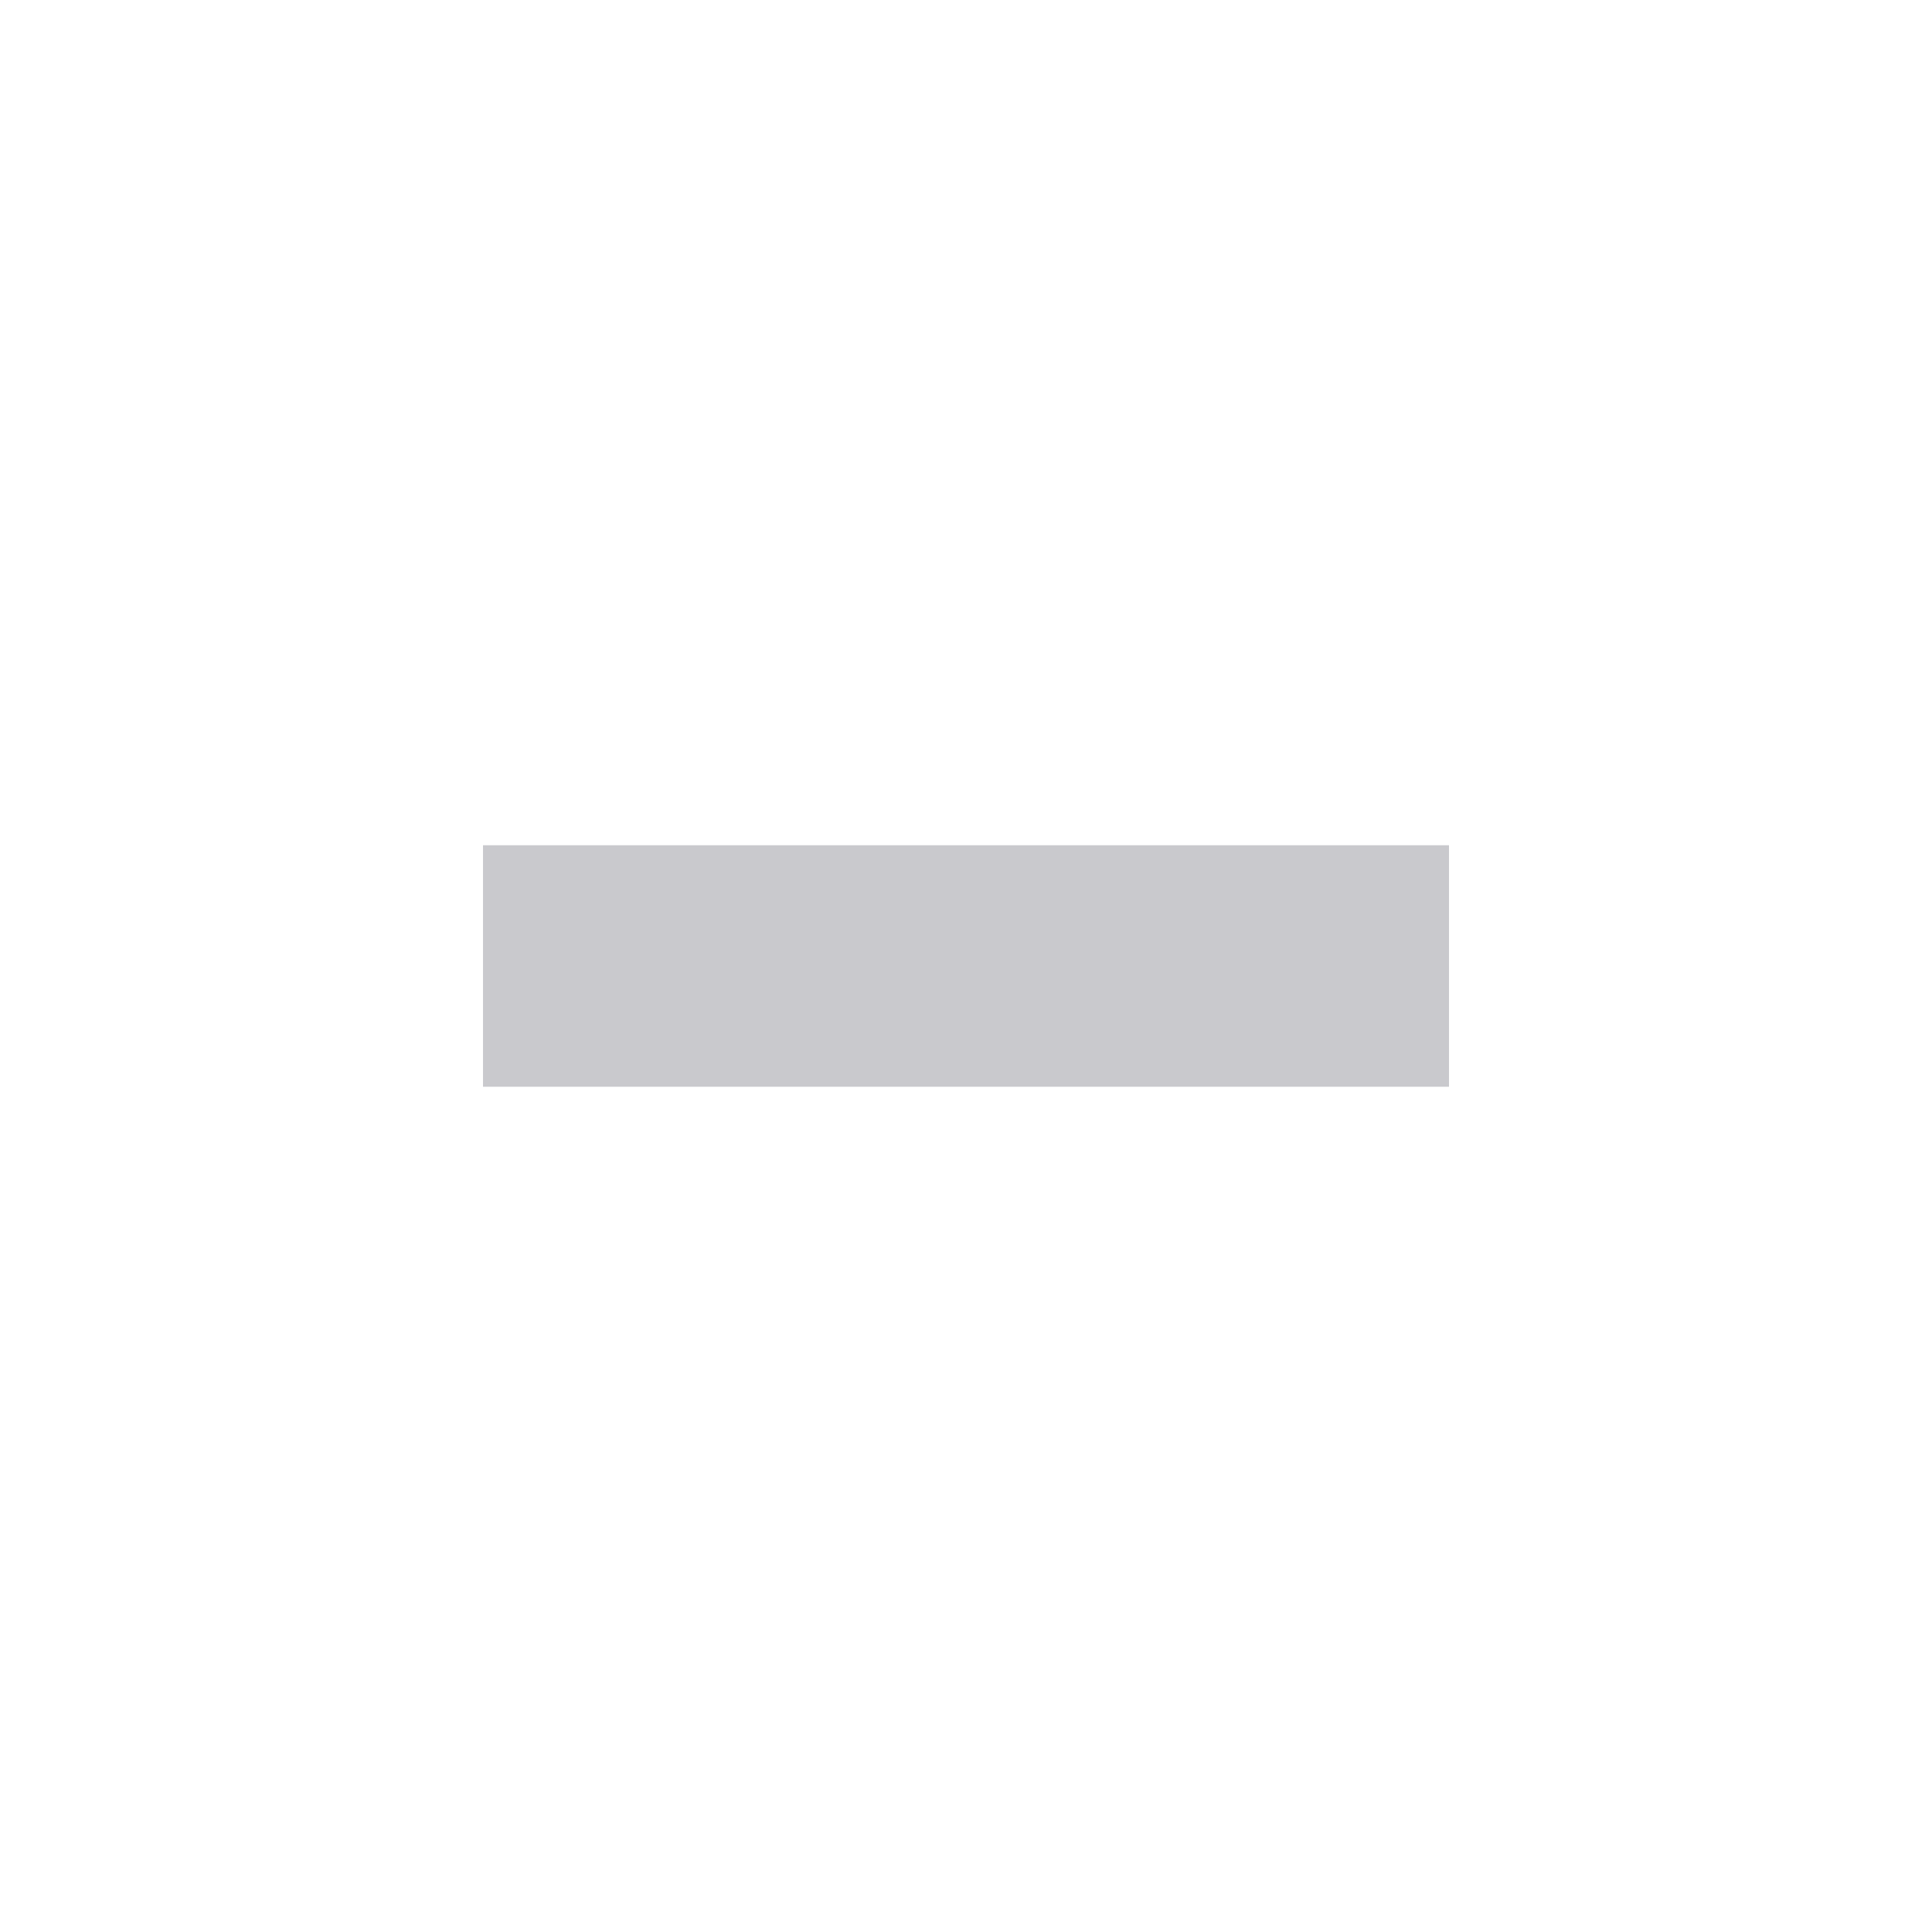
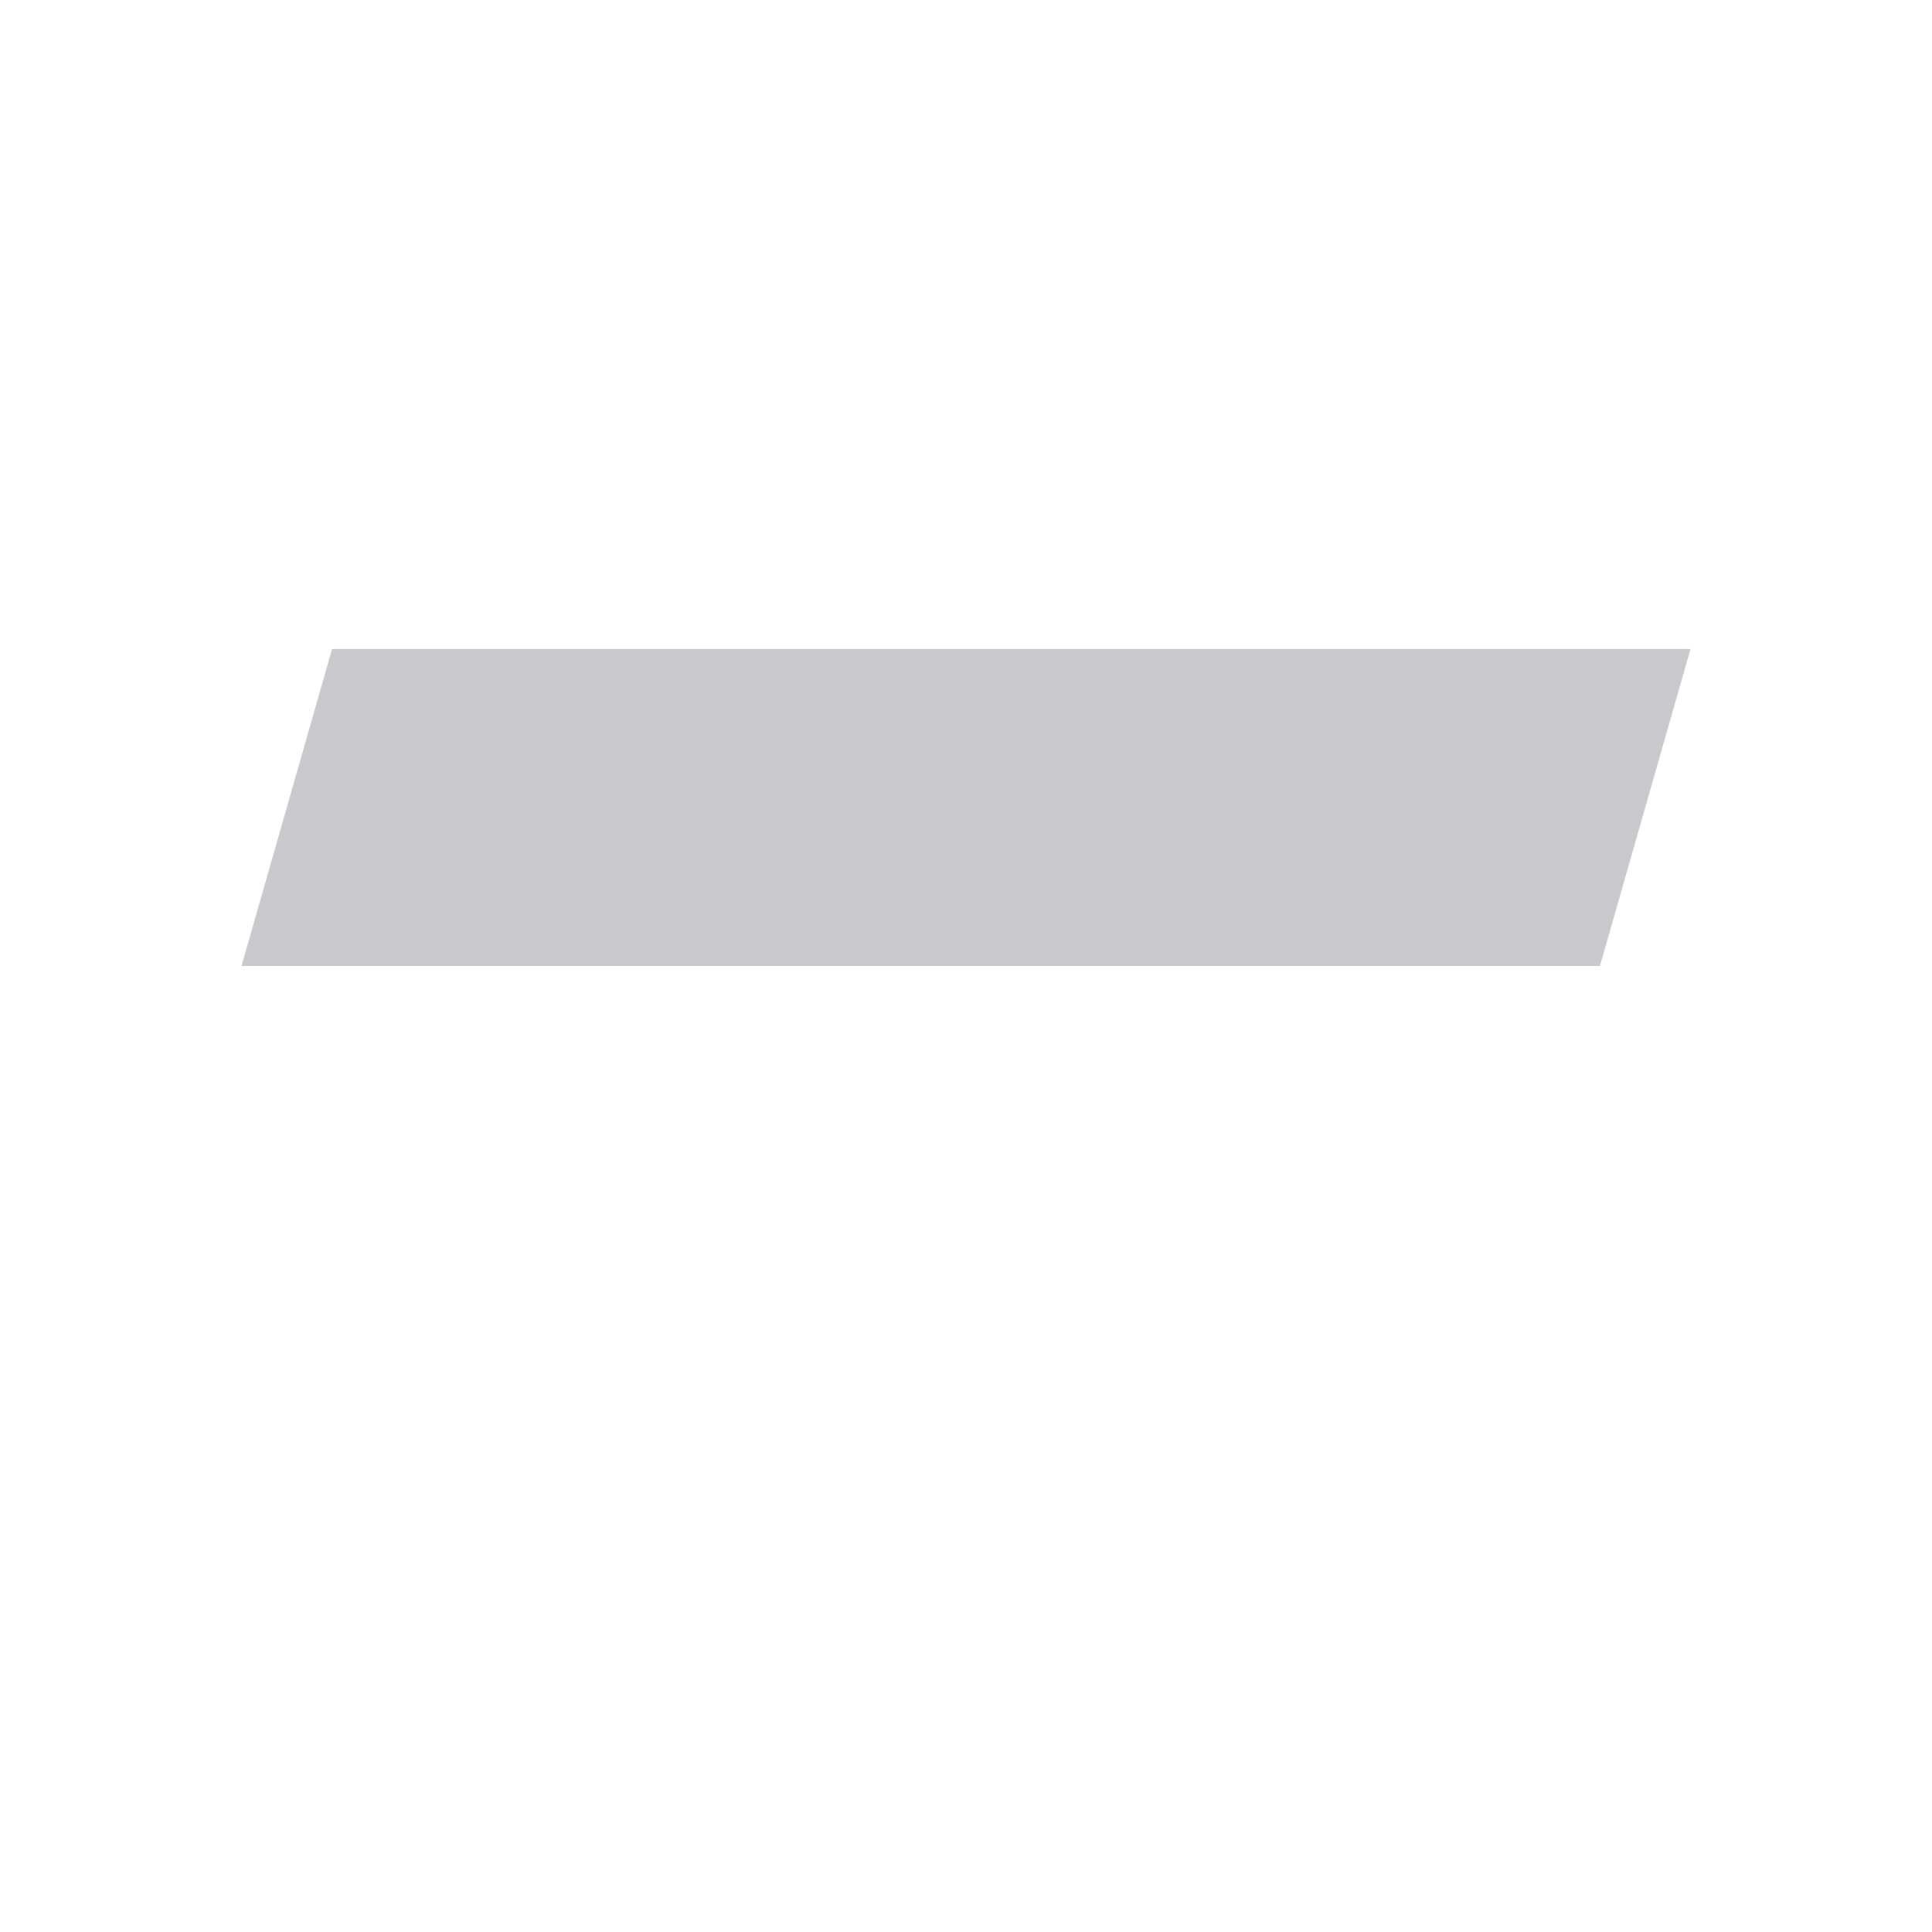
- <svg xmlns="http://www.w3.org/2000/svg" width="16" height="16" viewBox="0 0 16 16">
-   <rect x="4" y="7" width="8" height="2" fill="#c9c9cd" />
+ <svg xmlns="http://www.w3.org/2000/svg" width="128" height="128" viewBox="0 0 128 128" fill="none">
+   <g>
+     <path d="M6 0L96 0L90 21L0 21L6 0Z" fill="#c9c9cd" fill-rule="evenodd" transform="translate(16 43)" />
+   </g>
</svg>
